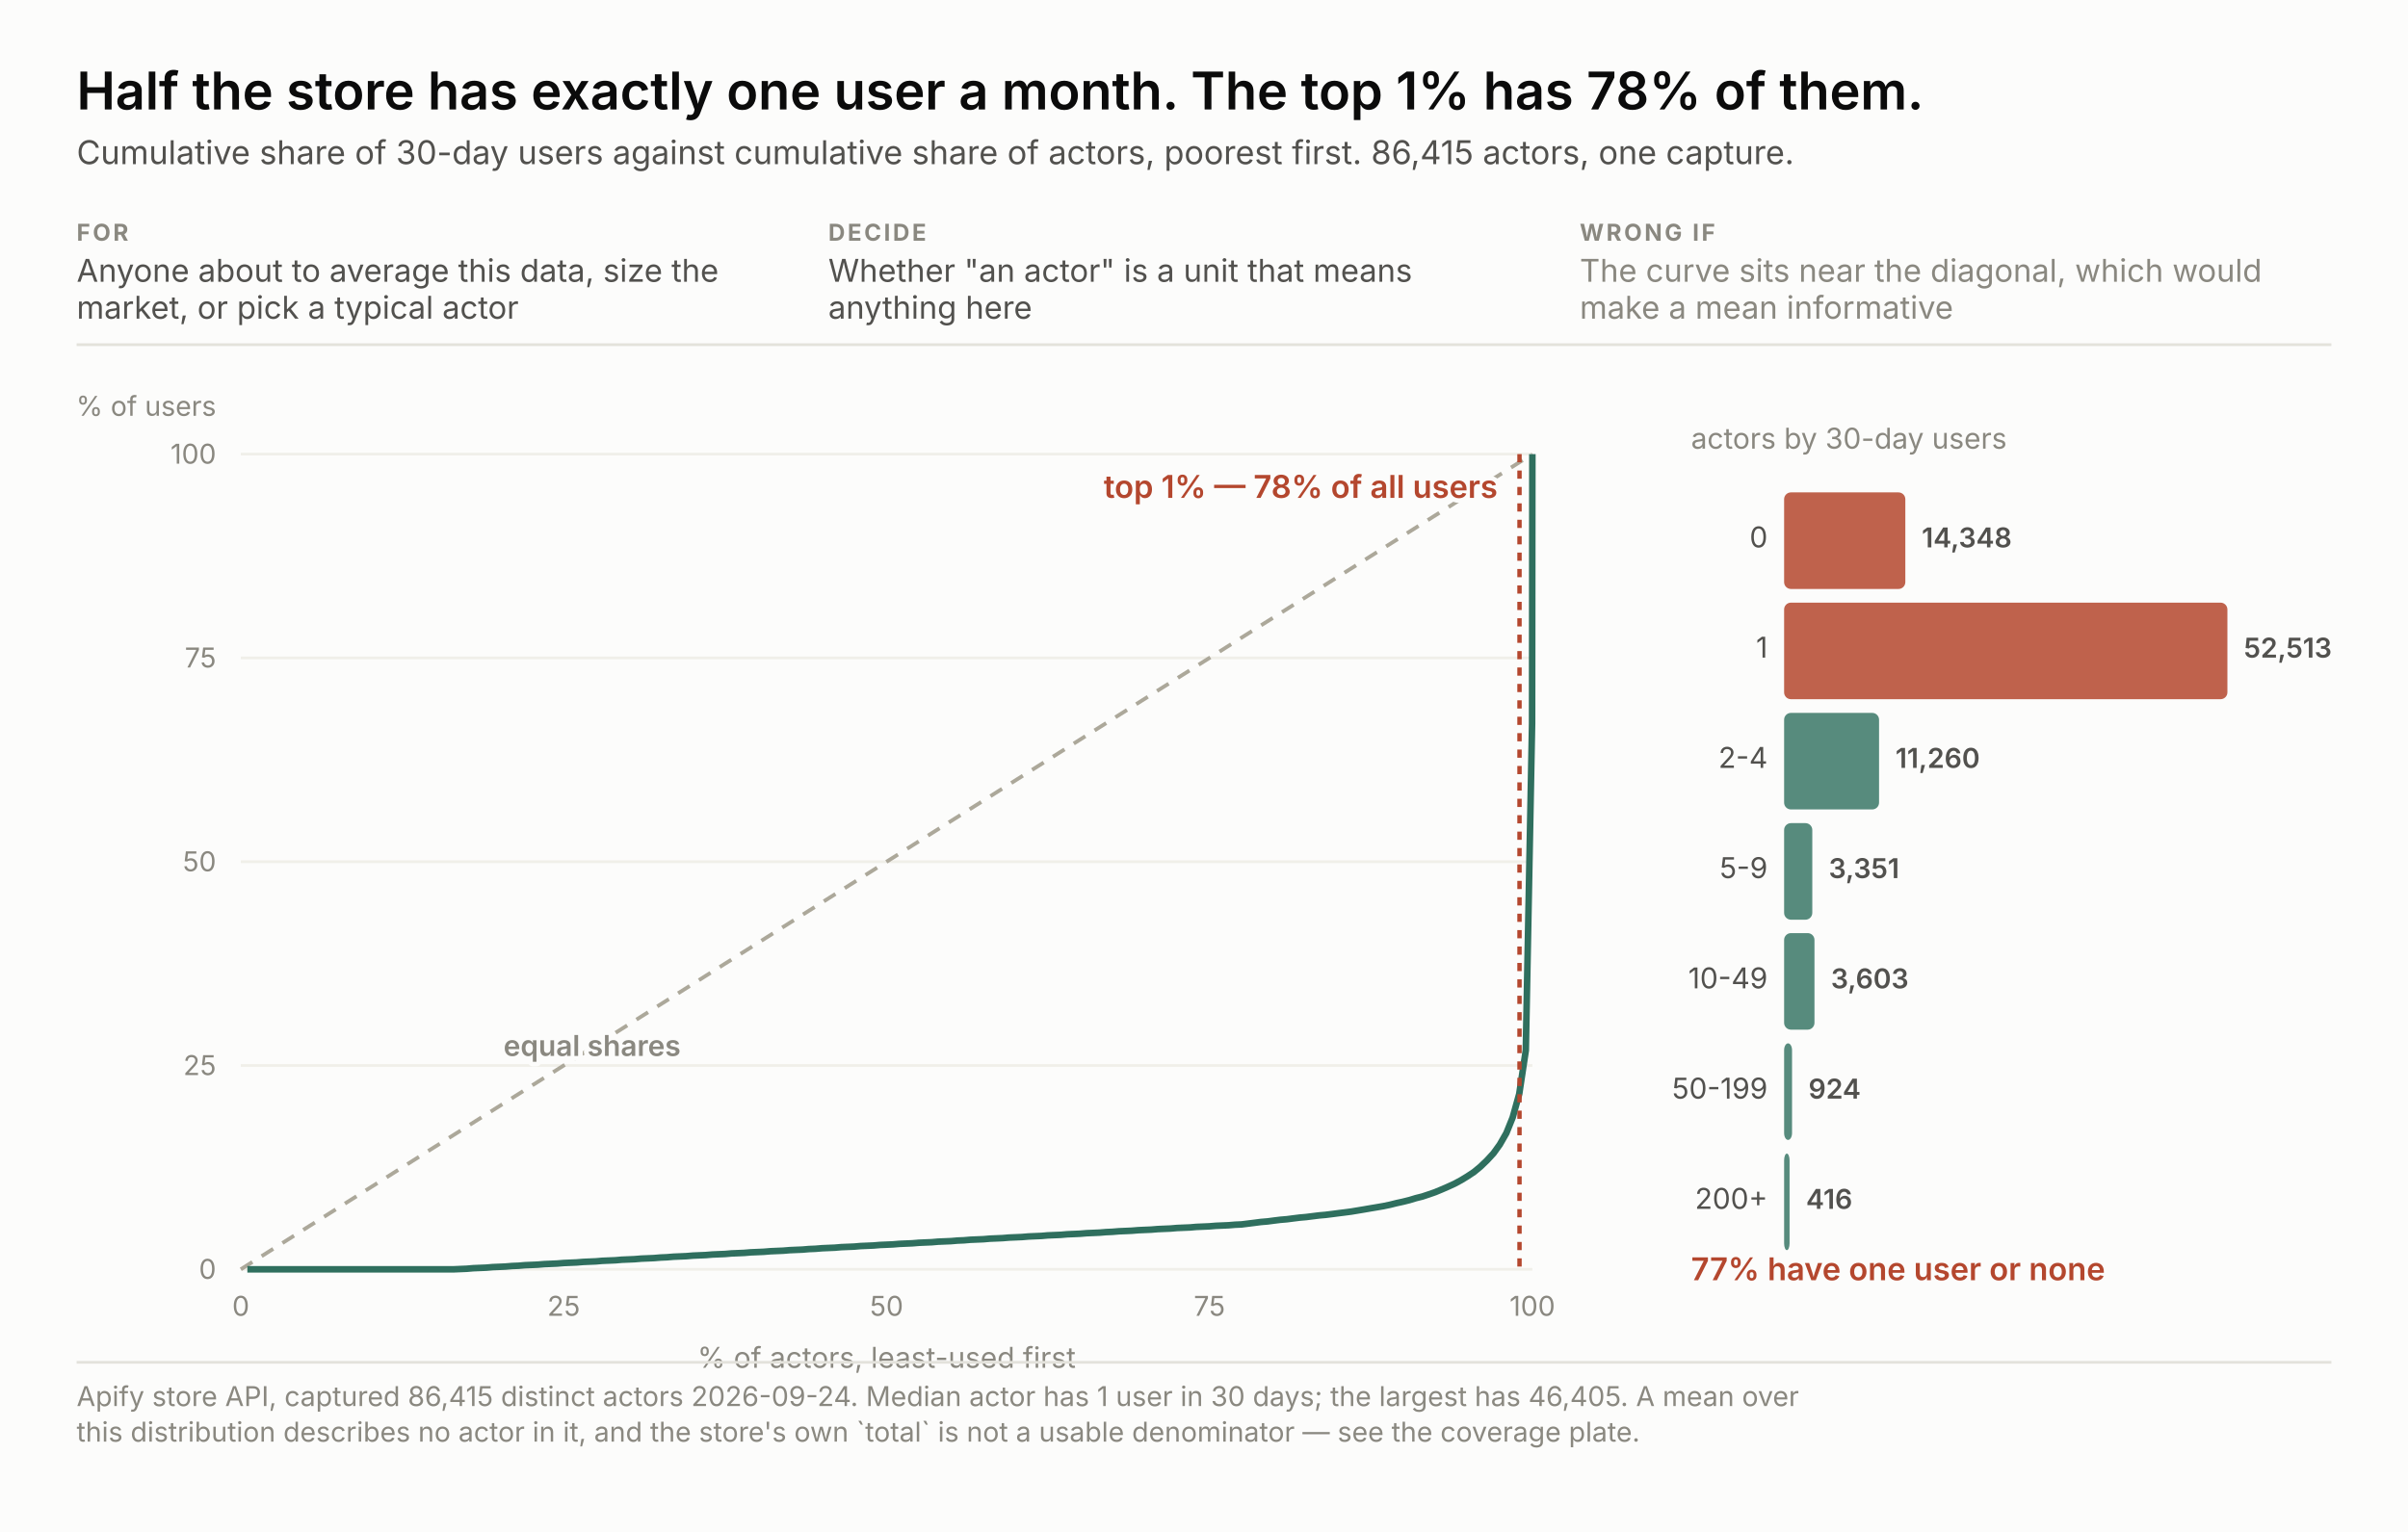
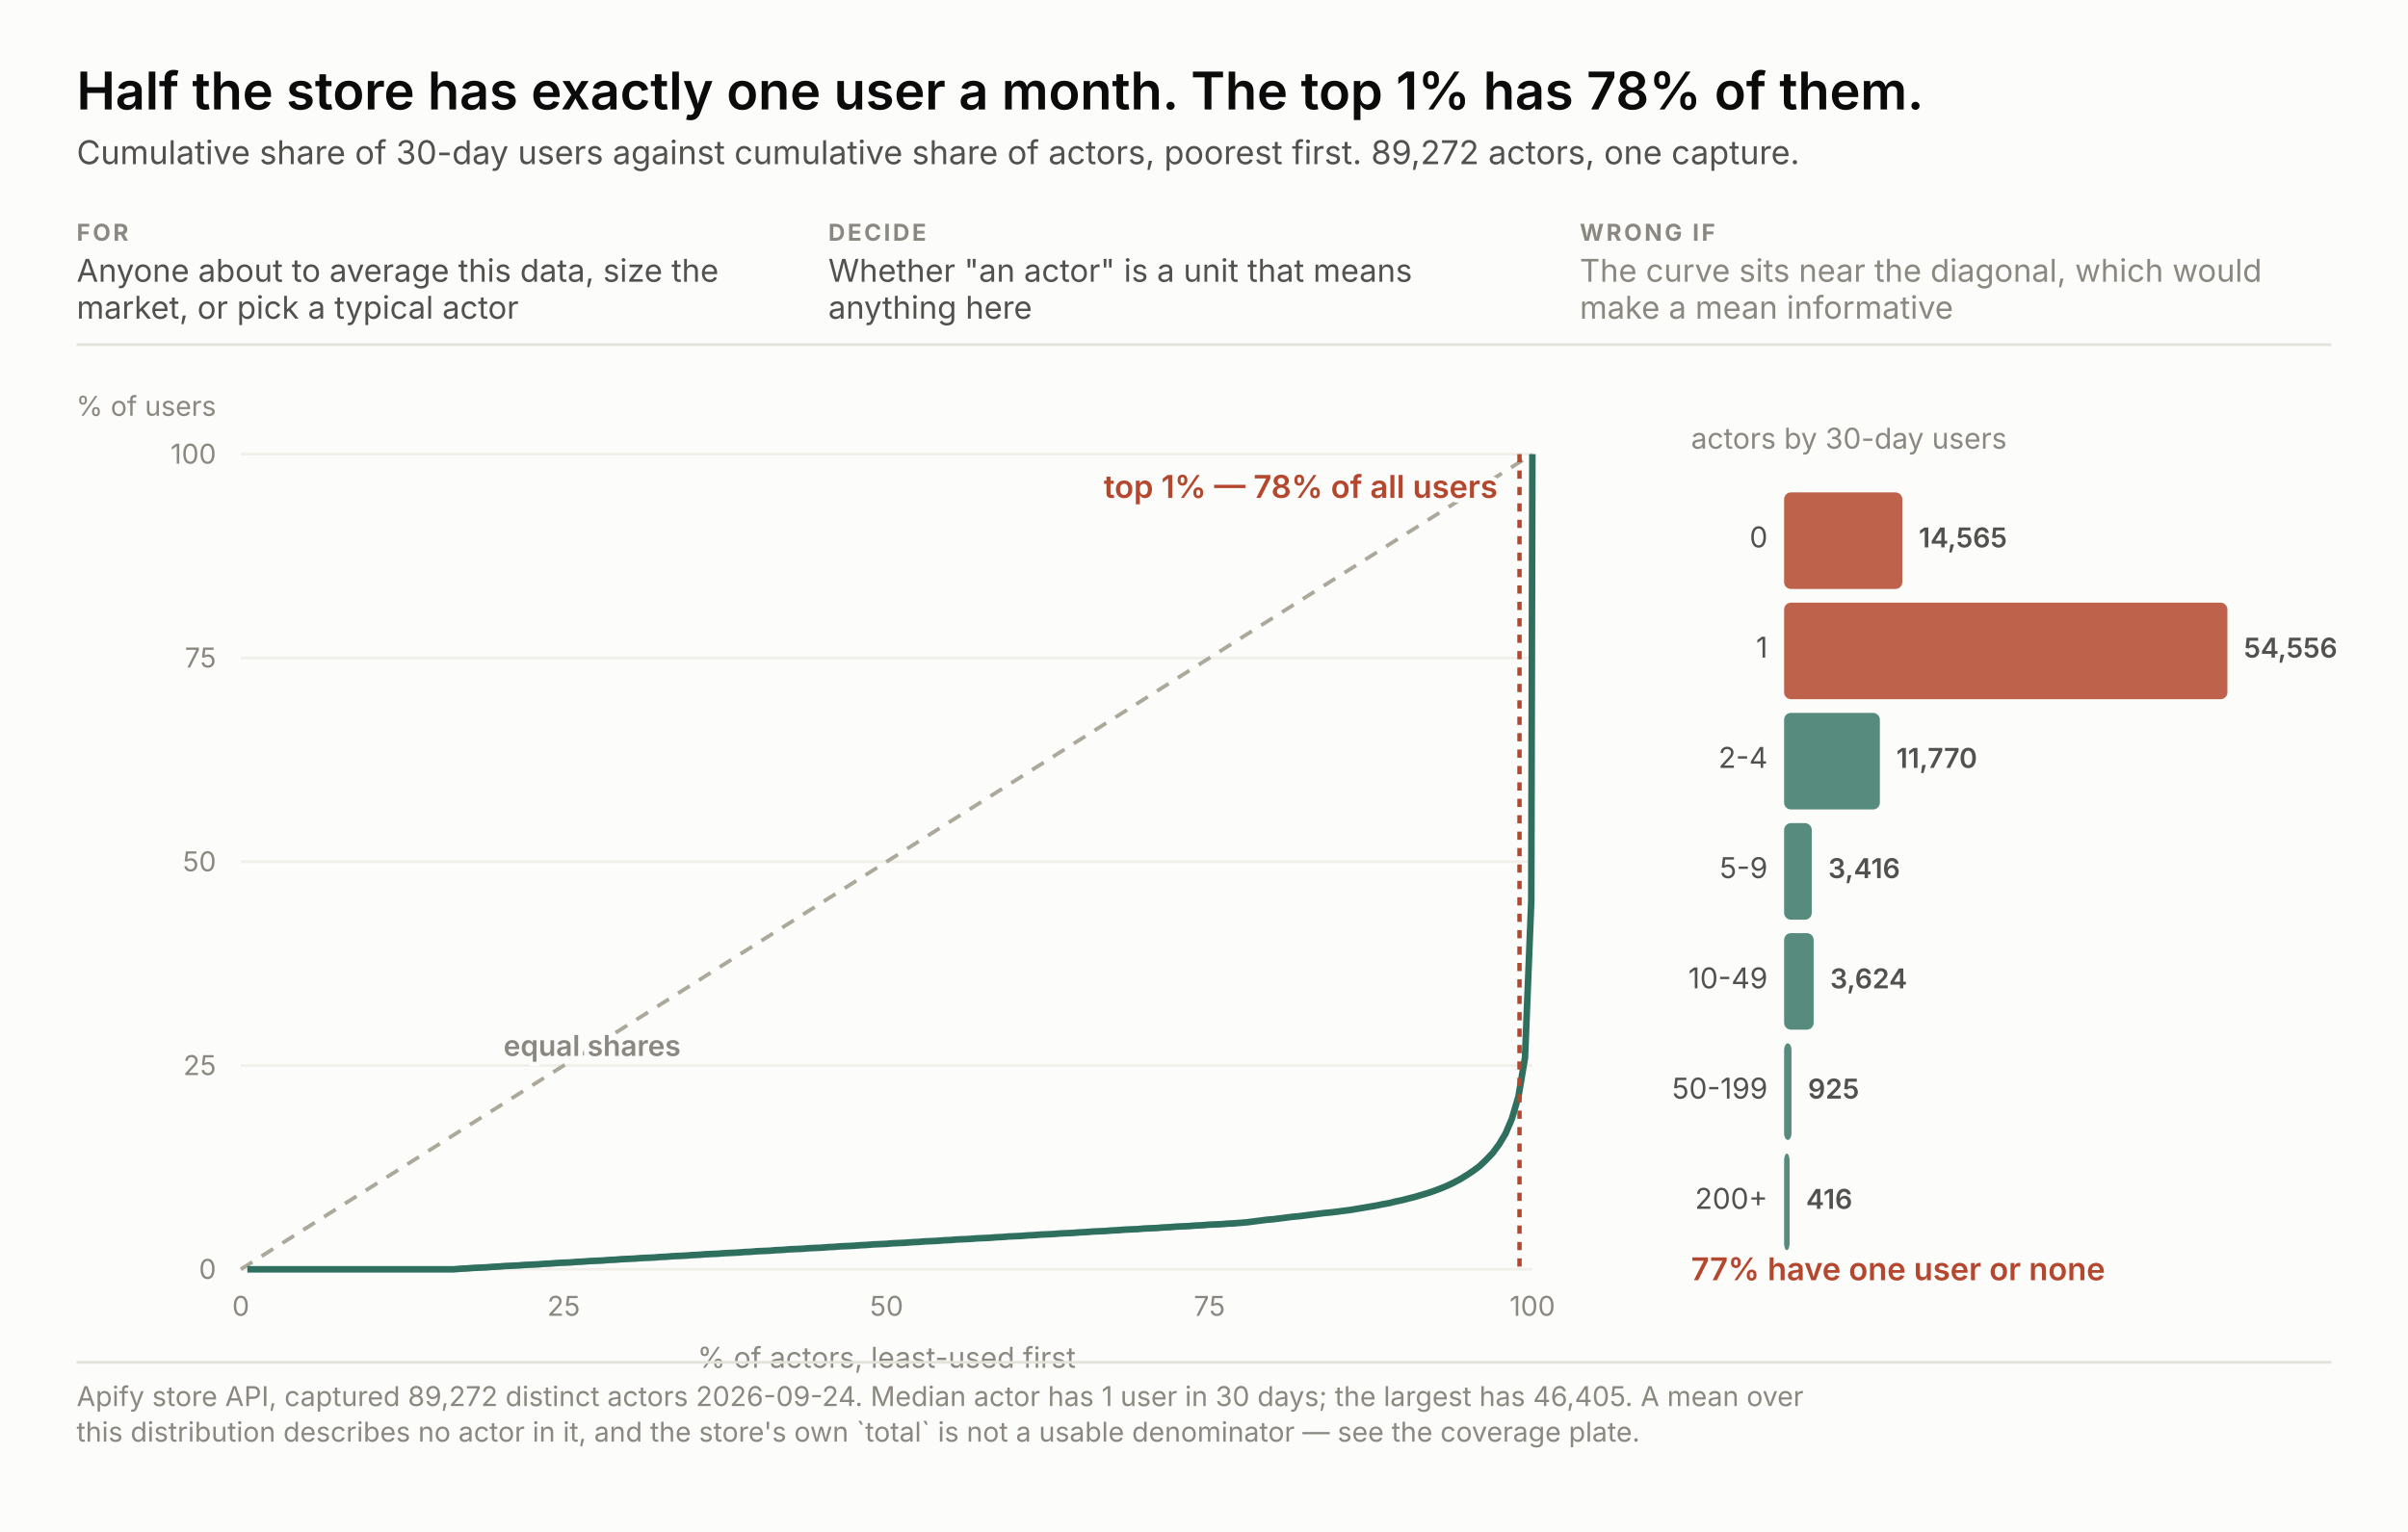
<svg xmlns="http://www.w3.org/2000/svg" width="880" height="560" viewBox="0 0 880 560" font-family="system-ui, -apple-system, &quot;Segoe UI&quot;, sans-serif">
  <rect width="880" height="560" fill="#fcfcfb" />
  <text x="28.0" y="40.0" font-size="19" fill="#0b0b0b" text-anchor="start" font-weight="600" style="font-variant-numeric: tabular-nums">Half the store has exactly one user a month. The top 1% has 78% of them.</text>
-   <text x="28.0" y="60.0" font-size="12" fill="#52514e" text-anchor="start" font-weight="normal" style="font-variant-numeric: tabular-nums">Cumulative share of 30-day users against cumulative share of actors, poorest first. 86,415 actors, one capture.</text>
+   <text x="28.0" y="60.0" font-size="12" fill="#52514e" text-anchor="start" font-weight="normal" style="font-variant-numeric: tabular-nums">Cumulative share of 30-day users against cumulative share of actors, poorest first. 89,272 actors, one capture.</text>
  <text x="28.0" y="88.0" font-size="8.5" fill="#8a8880" text-anchor="start" font-weight="700" letter-spacing="0.9" style="font-variant-numeric: tabular-nums">FOR</text>
  <text x="28.0" y="103.0" font-size="11.5" fill="#52514e" text-anchor="start" font-weight="normal" style="font-variant-numeric: tabular-nums">Anyone about to average this data, size the</text>
  <text x="28.0" y="116.5" font-size="11.5" fill="#52514e" text-anchor="start" font-weight="normal" style="font-variant-numeric: tabular-nums">market, or pick a typical actor</text>
  <text x="302.7" y="88.0" font-size="8.5" fill="#8a8880" text-anchor="start" font-weight="700" letter-spacing="0.9" style="font-variant-numeric: tabular-nums">DECIDE</text>
  <text x="302.7" y="103.0" font-size="11.5" fill="#52514e" text-anchor="start" font-weight="normal" style="font-variant-numeric: tabular-nums">Whether "an actor" is a unit that means</text>
  <text x="302.7" y="116.5" font-size="11.5" fill="#52514e" text-anchor="start" font-weight="normal" style="font-variant-numeric: tabular-nums">anything here</text>
  <text x="577.3" y="88.0" font-size="8.5" fill="#8a8880" text-anchor="start" font-weight="700" letter-spacing="0.9" style="font-variant-numeric: tabular-nums">WRONG IF</text>
  <text x="577.3" y="103.0" font-size="11.5" fill="#8a8880" text-anchor="start" font-weight="normal" style="font-variant-numeric: tabular-nums">The curve sits near the diagonal, which would</text>
  <text x="577.3" y="116.5" font-size="11.5" fill="#8a8880" text-anchor="start" font-weight="normal" style="font-variant-numeric: tabular-nums">make a mean informative</text>
  <line x1="28" y1="126.0" x2="852" y2="126.0" stroke="#e3e2db" />
  <line x1="88" y1="464.0" x2="560" y2="464.0" stroke="#f0efe9" />
  <text x="79.0" y="467.5" font-size="10" fill="#8a8880" text-anchor="end" font-weight="normal" style="font-variant-numeric: tabular-nums">0</text>
  <text x="88.0" y="481.0" font-size="10" fill="#8a8880" text-anchor="middle" font-weight="normal" style="font-variant-numeric: tabular-nums">0</text>
  <line x1="88" y1="389.5" x2="560" y2="389.5" stroke="#f0efe9" />
  <text x="79.0" y="393.0" font-size="10" fill="#8a8880" text-anchor="end" font-weight="normal" style="font-variant-numeric: tabular-nums">25</text>
  <text x="206.0" y="481.0" font-size="10" fill="#8a8880" text-anchor="middle" font-weight="normal" style="font-variant-numeric: tabular-nums">25</text>
  <line x1="88" y1="315.0" x2="560" y2="315.0" stroke="#f0efe9" />
  <text x="79.0" y="318.5" font-size="10" fill="#8a8880" text-anchor="end" font-weight="normal" style="font-variant-numeric: tabular-nums">50</text>
  <text x="324.0" y="481.0" font-size="10" fill="#8a8880" text-anchor="middle" font-weight="normal" style="font-variant-numeric: tabular-nums">50</text>
  <line x1="88" y1="240.5" x2="560" y2="240.5" stroke="#f0efe9" />
  <text x="79.0" y="244.0" font-size="10" fill="#8a8880" text-anchor="end" font-weight="normal" style="font-variant-numeric: tabular-nums">75</text>
  <text x="442.0" y="481.0" font-size="10" fill="#8a8880" text-anchor="middle" font-weight="normal" style="font-variant-numeric: tabular-nums">75</text>
  <line x1="88" y1="166.0" x2="560" y2="166.0" stroke="#f0efe9" />
  <text x="79.0" y="169.5" font-size="10" fill="#8a8880" text-anchor="end" font-weight="normal" style="font-variant-numeric: tabular-nums">100</text>
  <text x="560.0" y="481.0" font-size="10" fill="#8a8880" text-anchor="middle" font-weight="normal" style="font-variant-numeric: tabular-nums">100</text>
  <text x="79.0" y="152.0" font-size="10" fill="#8a8880" text-anchor="end" font-weight="normal" style="font-variant-numeric: tabular-nums">% of users</text>
  <text x="324.0" y="500.0" font-size="10.5" fill="#8a8880" text-anchor="middle" font-weight="normal" style="font-variant-numeric: tabular-nums">% of actors, least-used first</text>
  <line x1="88" y1="464" x2="560" y2="166.0" stroke="#aca89a" stroke-width="1.4" stroke-dasharray="5 4" />
  <text x="184.0" y="386.0" fill="none" stroke="#fcfcfb" stroke-width="3.4" stroke-linejoin="round" font-size="10.5" text-anchor="start" font-weight="600" style="font-variant-numeric: tabular-nums">equal shares</text>
  <text x="184.0" y="386.0" fill="#8a8880" font-size="10.5" text-anchor="start" font-weight="600" style="font-variant-numeric: tabular-nums">equal shares</text>
-   <polyline points="90.4,464.0 92.7,464.0 95.1,464.0 97.4,464.0 99.8,464.0 102.2,464.0 104.5,464.0 106.9,464.0 109.2,464.0 111.6,464.0 114.0,464.0 116.3,464.0 118.7,464.0 121.0,464.0 123.4,464.0 125.8,464.0 128.1,464.0 130.5,464.0 132.8,464.0 135.2,464.0 137.6,464.0 139.9,464.0 142.3,464.0 144.6,464.0 147.0,464.0 149.4,464.0 151.7,464.0 154.1,464.0 156.4,464.0 158.8,464.0 161.1,464.0 163.5,464.0 165.9,464.0 168.2,463.9 170.6,463.8 172.9,463.6 175.3,463.5 177.7,463.4 180.0,463.2 182.4,463.1 184.7,463.0 187.1,462.8 189.5,462.7 191.8,462.5 194.2,462.4 196.5,462.3 198.9,462.1 201.3,462.0 203.6,461.9 206.0,461.7 208.3,461.6 210.7,461.5 213.1,461.3 215.4,461.2 217.8,461.1 220.1,460.9 222.5,460.8 224.9,460.7 227.2,460.5 229.6,460.4 231.9,460.3 234.3,460.1 236.7,460.0 239.0,459.9 241.4,459.7 243.7,459.6 246.1,459.4 248.5,459.3 250.8,459.2 253.2,459.0 255.5,458.9 257.9,458.8 260.3,458.6 262.6,458.5 265.0,458.4 267.3,458.2 269.7,458.1 272.0,458.0 274.4,457.8 276.8,457.7 279.1,457.6 281.5,457.4 283.8,457.3 286.2,457.2 288.6,457.0 290.9,456.9 293.3,456.8 295.6,456.6 298.0,456.5 300.4,456.3 302.7,456.2 305.1,456.1 307.4,455.9 309.8,455.8 312.2,455.7 314.5,455.5 316.9,455.4 319.2,455.3 321.6,455.1 324.0,455.0 326.3,454.9 328.7,454.7 331.0,454.6 333.4,454.5 335.8,454.3 338.1,454.2 340.5,454.1 342.8,453.9 345.2,453.8 347.6,453.7 349.9,453.5 352.3,453.4 354.6,453.2 357.0,453.1 359.4,453.0 361.7,452.8 364.1,452.7 366.4,452.6 368.8,452.4 371.2,452.3 373.5,452.2 375.9,452.0 378.2,451.9 380.6,451.8 382.9,451.6 385.3,451.5 387.7,451.4 390.0,451.2 392.4,451.1 394.7,451.0 397.1,450.8 399.5,450.7 401.8,450.6 404.2,450.4 406.5,450.3 408.9,450.1 411.3,450.0 413.6,449.9 416.0,449.7 418.3,449.6 420.7,449.5 423.1,449.3 425.4,449.2 427.8,449.1 430.1,448.9 432.5,448.8 434.9,448.7 437.2,448.5 439.6,448.4 441.9,448.3 444.3,448.1 446.7,448.0 449.0,447.9 451.4,447.7 453.7,447.6 456.1,447.3 458.5,447.0 460.8,446.7 463.2,446.5 465.5,446.2 467.9,445.9 470.3,445.7 472.6,445.4 475.0,445.1 477.3,444.9 479.7,444.6 482.1,444.3 484.4,444.1 486.8,443.8 489.1,443.5 491.5,443.2 493.8,442.9 496.2,442.5 498.6,442.1 500.9,441.7 503.3,441.3 505.6,440.9 508.0,440.4 510.4,439.8 512.7,439.3 515.1,438.7 517.4,438.0 519.8,437.4 522.2,436.6 524.5,435.8 526.9,434.8 529.2,433.8 531.6,432.7 534.0,431.4 536.3,430.0 538.7,428.4 541.0,426.5 543.4,424.2 545.8,421.6 548.1,418.4 550.5,414.2 552.8,408.5 555.2,399.9 557.6,384.0 559.9,264.5 560.0,166.0" fill="none" stroke="#2f6f5e" stroke-width="2.4" />
+   <polyline points="90.4,464.0 92.7,464.0 95.1,464.0 97.4,464.0 99.8,464.0 102.2,464.0 104.5,464.0 106.9,464.0 109.2,464.0 111.6,464.0 113.9,464.0 116.3,464.0 118.7,464.0 121.0,464.0 123.4,464.0 125.7,464.0 128.1,464.0 130.4,464.0 132.8,464.0 135.2,464.0 137.5,464.0 139.9,464.0 142.2,464.0 144.6,464.0 147.0,464.0 149.3,464.0 151.7,464.0 154.0,464.0 156.4,464.0 158.7,464.0 161.1,464.0 163.5,464.0 165.8,464.0 168.2,463.8 170.5,463.7 172.9,463.5 175.2,463.4 177.6,463.3 180.0,463.1 182.3,463.0 184.7,462.8 187.0,462.7 189.4,462.6 191.8,462.4 194.1,462.3 196.5,462.2 198.8,462.0 201.2,461.9 203.5,461.7 205.9,461.6 208.3,461.5 210.6,461.3 213.0,461.2 215.3,461.0 217.7,460.9 220.1,460.8 222.4,460.6 224.8,460.5 227.1,460.3 229.5,460.2 231.8,460.1 234.2,459.9 236.6,459.8 238.9,459.7 241.3,459.5 243.6,459.4 246.0,459.2 248.4,459.1 250.7,459.0 253.1,458.8 255.4,458.7 257.8,458.5 260.1,458.4 262.5,458.3 264.9,458.1 267.2,458.0 269.6,457.9 271.9,457.7 274.3,457.6 276.6,457.4 279.0,457.3 281.4,457.2 283.7,457.0 286.1,456.9 288.4,456.7 290.8,456.6 293.2,456.5 295.5,456.3 297.9,456.2 300.2,456.1 302.6,455.9 304.9,455.8 307.3,455.6 309.7,455.5 312.0,455.4 314.4,455.2 316.7,455.1 319.1,454.9 321.5,454.8 323.8,454.7 326.2,454.5 328.5,454.4 330.9,454.3 333.2,454.1 335.6,454.0 338.0,453.8 340.3,453.7 342.7,453.6 345.0,453.4 347.4,453.3 349.7,453.1 352.1,453.0 354.5,452.9 356.8,452.7 359.2,452.6 361.5,452.5 363.9,452.3 366.3,452.2 368.6,452.0 371.0,451.9 373.3,451.8 375.7,451.6 378.0,451.5 380.4,451.3 382.8,451.2 385.1,451.1 387.5,450.9 389.8,450.8 392.2,450.7 394.6,450.5 396.9,450.4 399.3,450.2 401.6,450.1 404.0,450.0 406.3,449.8 408.7,449.7 411.1,449.5 413.4,449.4 415.8,449.3 418.1,449.1 420.5,449.0 422.9,448.9 425.2,448.7 427.6,448.6 429.9,448.4 432.3,448.3 434.6,448.2 437.0,448.0 439.4,447.9 441.7,447.7 444.1,447.6 446.4,447.5 448.8,447.3 451.1,447.2 453.5,447.0 455.9,446.8 458.2,446.5 460.6,446.2 462.9,445.9 465.3,445.7 467.7,445.4 470.0,445.1 472.4,444.8 474.7,444.6 477.1,444.3 479.4,444.0 481.8,443.7 484.2,443.4 486.5,443.2 488.9,442.9 491.2,442.6 493.6,442.3 495.9,441.9 498.3,441.5 500.7,441.1 503.0,440.7 505.4,440.2 507.7,439.8 510.1,439.2 512.5,438.7 514.8,438.1 517.2,437.5 519.5,436.8 521.9,436.1 524.2,435.3 526.6,434.4 529.0,433.4 531.3,432.3 533.7,431.0 536.0,429.6 538.4,428.0 540.8,426.2 543.1,424.0 545.5,421.5 547.8,418.4 550.2,414.4 552.5,409.0 554.9,400.9 557.3,386.7 559.6,329.5 560.0,166.0" fill="none" stroke="#2f6f5e" stroke-width="2.4" />
  <line x1="555.3" y1="166.0" x2="555.3" y2="464" stroke="#b4472e" stroke-width="1.6" stroke-dasharray="3 3" />
  <text x="547.3" y="182.0" fill="none" stroke="#fcfcfb" stroke-width="3.4" stroke-linejoin="round" font-size="11.5" text-anchor="end" font-weight="600" style="font-variant-numeric: tabular-nums">top 1% — 78% of all users</text>
  <text x="547.3" y="182.0" fill="#b4472e" font-size="11.5" text-anchor="end" font-weight="600" style="font-variant-numeric: tabular-nums">top 1% — 78% of all users</text>
  <text x="618.0" y="164.0" font-size="10.5" fill="#8a8880" text-anchor="start" font-weight="normal" style="font-variant-numeric: tabular-nums">actors by 30-day users</text>
-   <rect x="652" y="180.0" width="44.3" height="35.3" rx="2.5" fill="#b4472e" fill-opacity="0.85" />
+   <rect x="652" y="180.0" width="43.2" height="35.3" rx="2.5" fill="#b4472e" fill-opacity="0.85" />
  <text x="646.0" y="200.1" font-size="10.5" fill="#52514e" text-anchor="end" font-weight="normal" style="font-variant-numeric: tabular-nums">0</text>
-   <text x="702.3" y="200.1" fill="none" stroke="#fcfcfb" stroke-width="3.4" stroke-linejoin="round" font-size="10" text-anchor="start" font-weight="600" style="font-variant-numeric: tabular-nums">14,348</text>
-   <text x="702.3" y="200.1" fill="#52514e" font-size="10" text-anchor="start" font-weight="600" style="font-variant-numeric: tabular-nums">14,348</text>
+   <text x="701.2" y="200.1" fill="none" stroke="#fcfcfb" stroke-width="3.4" stroke-linejoin="round" font-size="10" text-anchor="start" font-weight="600" style="font-variant-numeric: tabular-nums">14,565</text>
+   <text x="701.2" y="200.1" fill="#52514e" font-size="10" text-anchor="start" font-weight="600" style="font-variant-numeric: tabular-nums">14,565</text>
  <rect x="652" y="220.3" width="162.0" height="35.3" rx="2.5" fill="#b4472e" fill-opacity="0.85" />
  <text x="646.0" y="240.4" font-size="10.5" fill="#52514e" text-anchor="end" font-weight="normal" style="font-variant-numeric: tabular-nums">1</text>
-   <text x="820.0" y="240.4" fill="none" stroke="#fcfcfb" stroke-width="3.4" stroke-linejoin="round" font-size="10" text-anchor="start" font-weight="600" style="font-variant-numeric: tabular-nums">52,513</text>
-   <text x="820.0" y="240.4" fill="#52514e" font-size="10" text-anchor="start" font-weight="600" style="font-variant-numeric: tabular-nums">52,513</text>
-   <rect x="652" y="260.6" width="34.7" height="35.3" rx="2.5" fill="#2f6f5e" fill-opacity="0.8" />
+   <text x="820.0" y="240.4" fill="none" stroke="#fcfcfb" stroke-width="3.4" stroke-linejoin="round" font-size="10" text-anchor="start" font-weight="600" style="font-variant-numeric: tabular-nums">54,556</text>
+   <text x="820.0" y="240.4" fill="#52514e" font-size="10" text-anchor="start" font-weight="600" style="font-variant-numeric: tabular-nums">54,556</text>
+   <rect x="652" y="260.6" width="35.0" height="35.3" rx="2.5" fill="#2f6f5e" fill-opacity="0.8" />
  <text x="646.0" y="280.7" font-size="10.5" fill="#52514e" text-anchor="end" font-weight="normal" style="font-variant-numeric: tabular-nums">2-4</text>
-   <text x="692.7" y="280.7" fill="none" stroke="#fcfcfb" stroke-width="3.4" stroke-linejoin="round" font-size="10" text-anchor="start" font-weight="600" style="font-variant-numeric: tabular-nums">11,260</text>
-   <text x="692.7" y="280.7" fill="#52514e" font-size="10" text-anchor="start" font-weight="600" style="font-variant-numeric: tabular-nums">11,260</text>
-   <rect x="652" y="300.9" width="10.3" height="35.3" rx="2.5" fill="#2f6f5e" fill-opacity="0.8" />
+   <text x="693.0" y="280.7" fill="none" stroke="#fcfcfb" stroke-width="3.4" stroke-linejoin="round" font-size="10" text-anchor="start" font-weight="600" style="font-variant-numeric: tabular-nums">11,770</text>
+   <text x="693.0" y="280.7" fill="#52514e" font-size="10" text-anchor="start" font-weight="600" style="font-variant-numeric: tabular-nums">11,770</text>
+   <rect x="652" y="300.9" width="10.1" height="35.3" rx="2.5" fill="#2f6f5e" fill-opacity="0.8" />
  <text x="646.0" y="321.0" font-size="10.5" fill="#52514e" text-anchor="end" font-weight="normal" style="font-variant-numeric: tabular-nums">5-9</text>
-   <text x="668.3" y="321.0" fill="none" stroke="#fcfcfb" stroke-width="3.4" stroke-linejoin="round" font-size="10" text-anchor="start" font-weight="600" style="font-variant-numeric: tabular-nums">3,351</text>
-   <text x="668.3" y="321.0" fill="#52514e" font-size="10" text-anchor="start" font-weight="600" style="font-variant-numeric: tabular-nums">3,351</text>
-   <rect x="652" y="341.1" width="11.1" height="35.3" rx="2.5" fill="#2f6f5e" fill-opacity="0.8" />
+   <text x="668.1" y="321.0" fill="none" stroke="#fcfcfb" stroke-width="3.4" stroke-linejoin="round" font-size="10" text-anchor="start" font-weight="600" style="font-variant-numeric: tabular-nums">3,416</text>
+   <text x="668.1" y="321.0" fill="#52514e" font-size="10" text-anchor="start" font-weight="600" style="font-variant-numeric: tabular-nums">3,416</text>
+   <rect x="652" y="341.1" width="10.8" height="35.3" rx="2.5" fill="#2f6f5e" fill-opacity="0.8" />
  <text x="646.0" y="361.3" font-size="10.5" fill="#52514e" text-anchor="end" font-weight="normal" style="font-variant-numeric: tabular-nums">10-49</text>
-   <text x="669.1" y="361.3" fill="none" stroke="#fcfcfb" stroke-width="3.4" stroke-linejoin="round" font-size="10" text-anchor="start" font-weight="600" style="font-variant-numeric: tabular-nums">3,603</text>
-   <text x="669.1" y="361.3" fill="#52514e" font-size="10" text-anchor="start" font-weight="600" style="font-variant-numeric: tabular-nums">3,603</text>
-   <rect x="652" y="381.4" width="2.9" height="35.3" rx="2.5" fill="#2f6f5e" fill-opacity="0.8" />
+   <text x="668.8" y="361.3" fill="none" stroke="#fcfcfb" stroke-width="3.4" stroke-linejoin="round" font-size="10" text-anchor="start" font-weight="600" style="font-variant-numeric: tabular-nums">3,624</text>
+   <text x="668.8" y="361.3" fill="#52514e" font-size="10" text-anchor="start" font-weight="600" style="font-variant-numeric: tabular-nums">3,624</text>
+   <rect x="652" y="381.4" width="2.7" height="35.3" rx="2.5" fill="#2f6f5e" fill-opacity="0.8" />
  <text x="646.0" y="401.6" font-size="10.5" fill="#52514e" text-anchor="end" font-weight="normal" style="font-variant-numeric: tabular-nums">50-199</text>
-   <text x="660.9" y="401.6" fill="none" stroke="#fcfcfb" stroke-width="3.4" stroke-linejoin="round" font-size="10" text-anchor="start" font-weight="600" style="font-variant-numeric: tabular-nums">924</text>
-   <text x="660.9" y="401.6" fill="#52514e" font-size="10" text-anchor="start" font-weight="600" style="font-variant-numeric: tabular-nums">924</text>
+   <text x="660.7" y="401.6" fill="none" stroke="#fcfcfb" stroke-width="3.4" stroke-linejoin="round" font-size="10" text-anchor="start" font-weight="600" style="font-variant-numeric: tabular-nums">925</text>
+   <text x="660.7" y="401.6" fill="#52514e" font-size="10" text-anchor="start" font-weight="600" style="font-variant-numeric: tabular-nums">925</text>
  <rect x="652" y="421.7" width="2.0" height="35.3" rx="2.5" fill="#2f6f5e" fill-opacity="0.8" />
  <text x="646.0" y="441.9" font-size="10.5" fill="#52514e" text-anchor="end" font-weight="normal" style="font-variant-numeric: tabular-nums">200+</text>
  <text x="660.0" y="441.9" fill="none" stroke="#fcfcfb" stroke-width="3.4" stroke-linejoin="round" font-size="10" text-anchor="start" font-weight="600" style="font-variant-numeric: tabular-nums">416</text>
  <text x="660.0" y="441.9" fill="#52514e" font-size="10" text-anchor="start" font-weight="600" style="font-variant-numeric: tabular-nums">416</text>
  <text x="618.0" y="468.0" fill="none" stroke="#fcfcfb" stroke-width="3.4" stroke-linejoin="round" font-size="11.5" text-anchor="start" font-weight="600" style="font-variant-numeric: tabular-nums">77% have one user or none</text>
  <text x="618.0" y="468.0" fill="#b4472e" font-size="11.5" text-anchor="start" font-weight="600" style="font-variant-numeric: tabular-nums">77% have one user or none</text>
  <line x1="28" y1="498.0" x2="852" y2="498.0" stroke="#e3e2db" />
-   <text x="28.0" y="514.0" font-size="10" fill="#8a8880" text-anchor="start" font-weight="normal" style="font-variant-numeric: tabular-nums">Apify store API, captured 86,415 distinct actors 2026-09-24. Median actor has 1 user in 30 days; the largest has 46,405. A mean over</text>
+   <text x="28.0" y="514.0" font-size="10" fill="#8a8880" text-anchor="start" font-weight="normal" style="font-variant-numeric: tabular-nums">Apify store API, captured 89,272 distinct actors 2026-09-24. Median actor has 1 user in 30 days; the largest has 46,405. A mean over</text>
  <text x="28.0" y="527.0" font-size="10" fill="#8a8880" text-anchor="start" font-weight="normal" style="font-variant-numeric: tabular-nums">this distribution describes no actor in it, and the store's own `total` is not a usable denominator — see the coverage plate.</text>
</svg>
